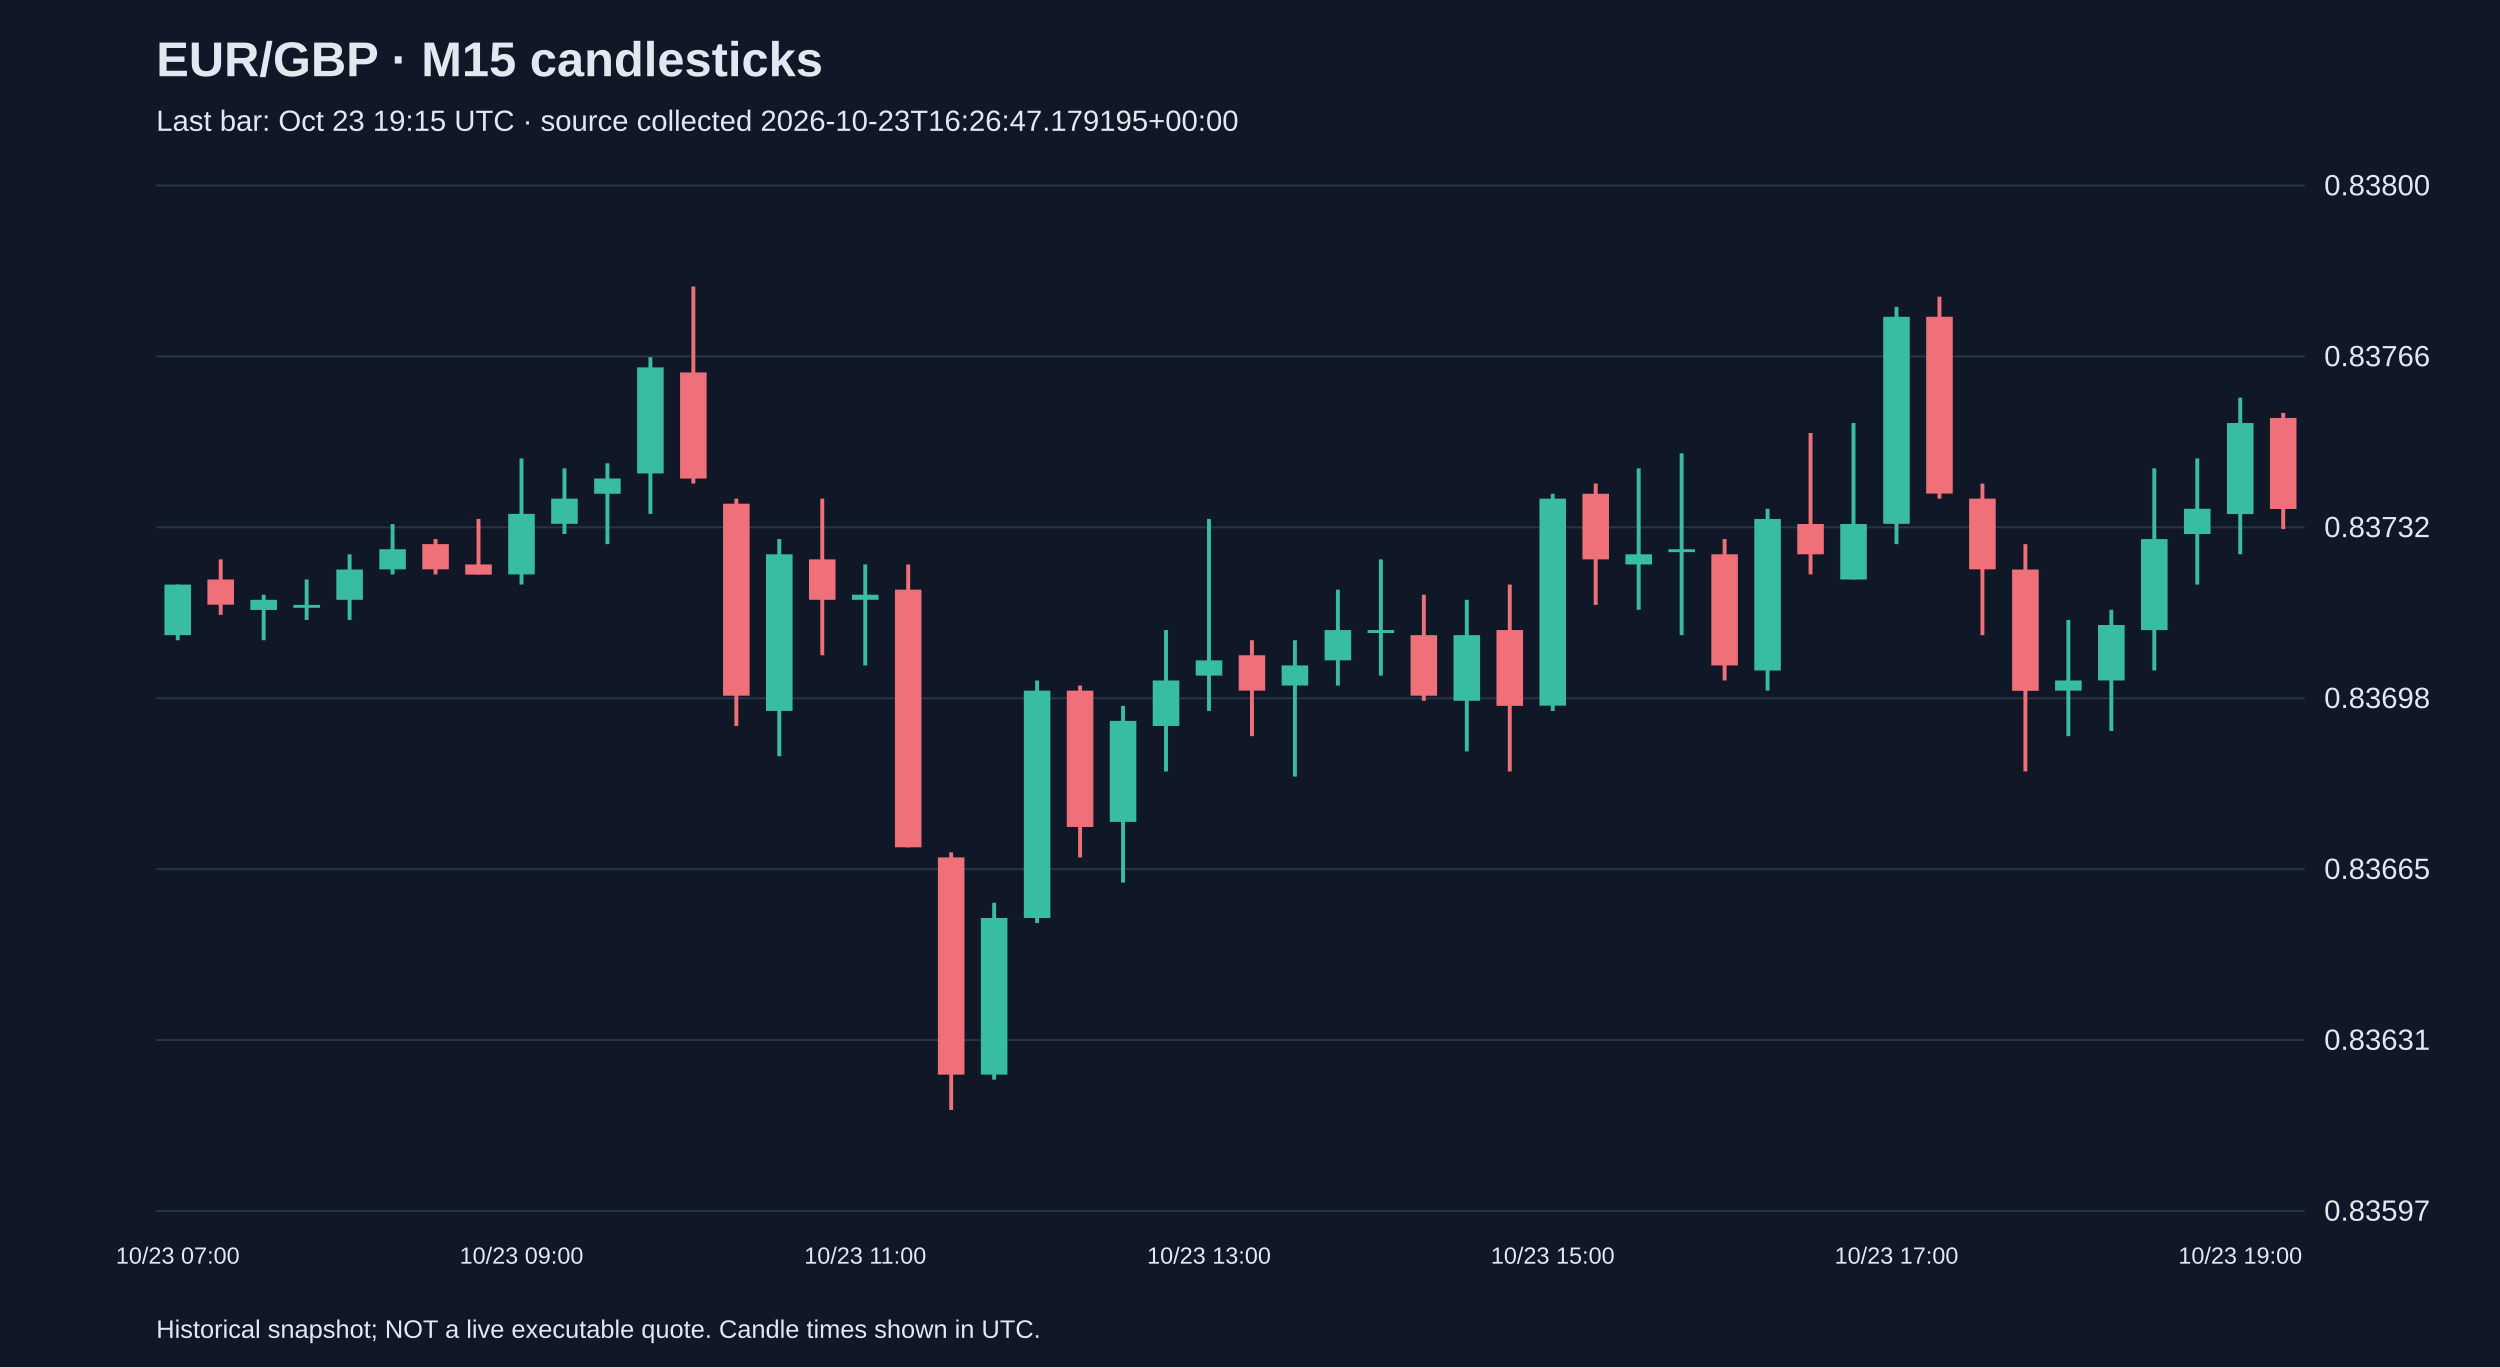
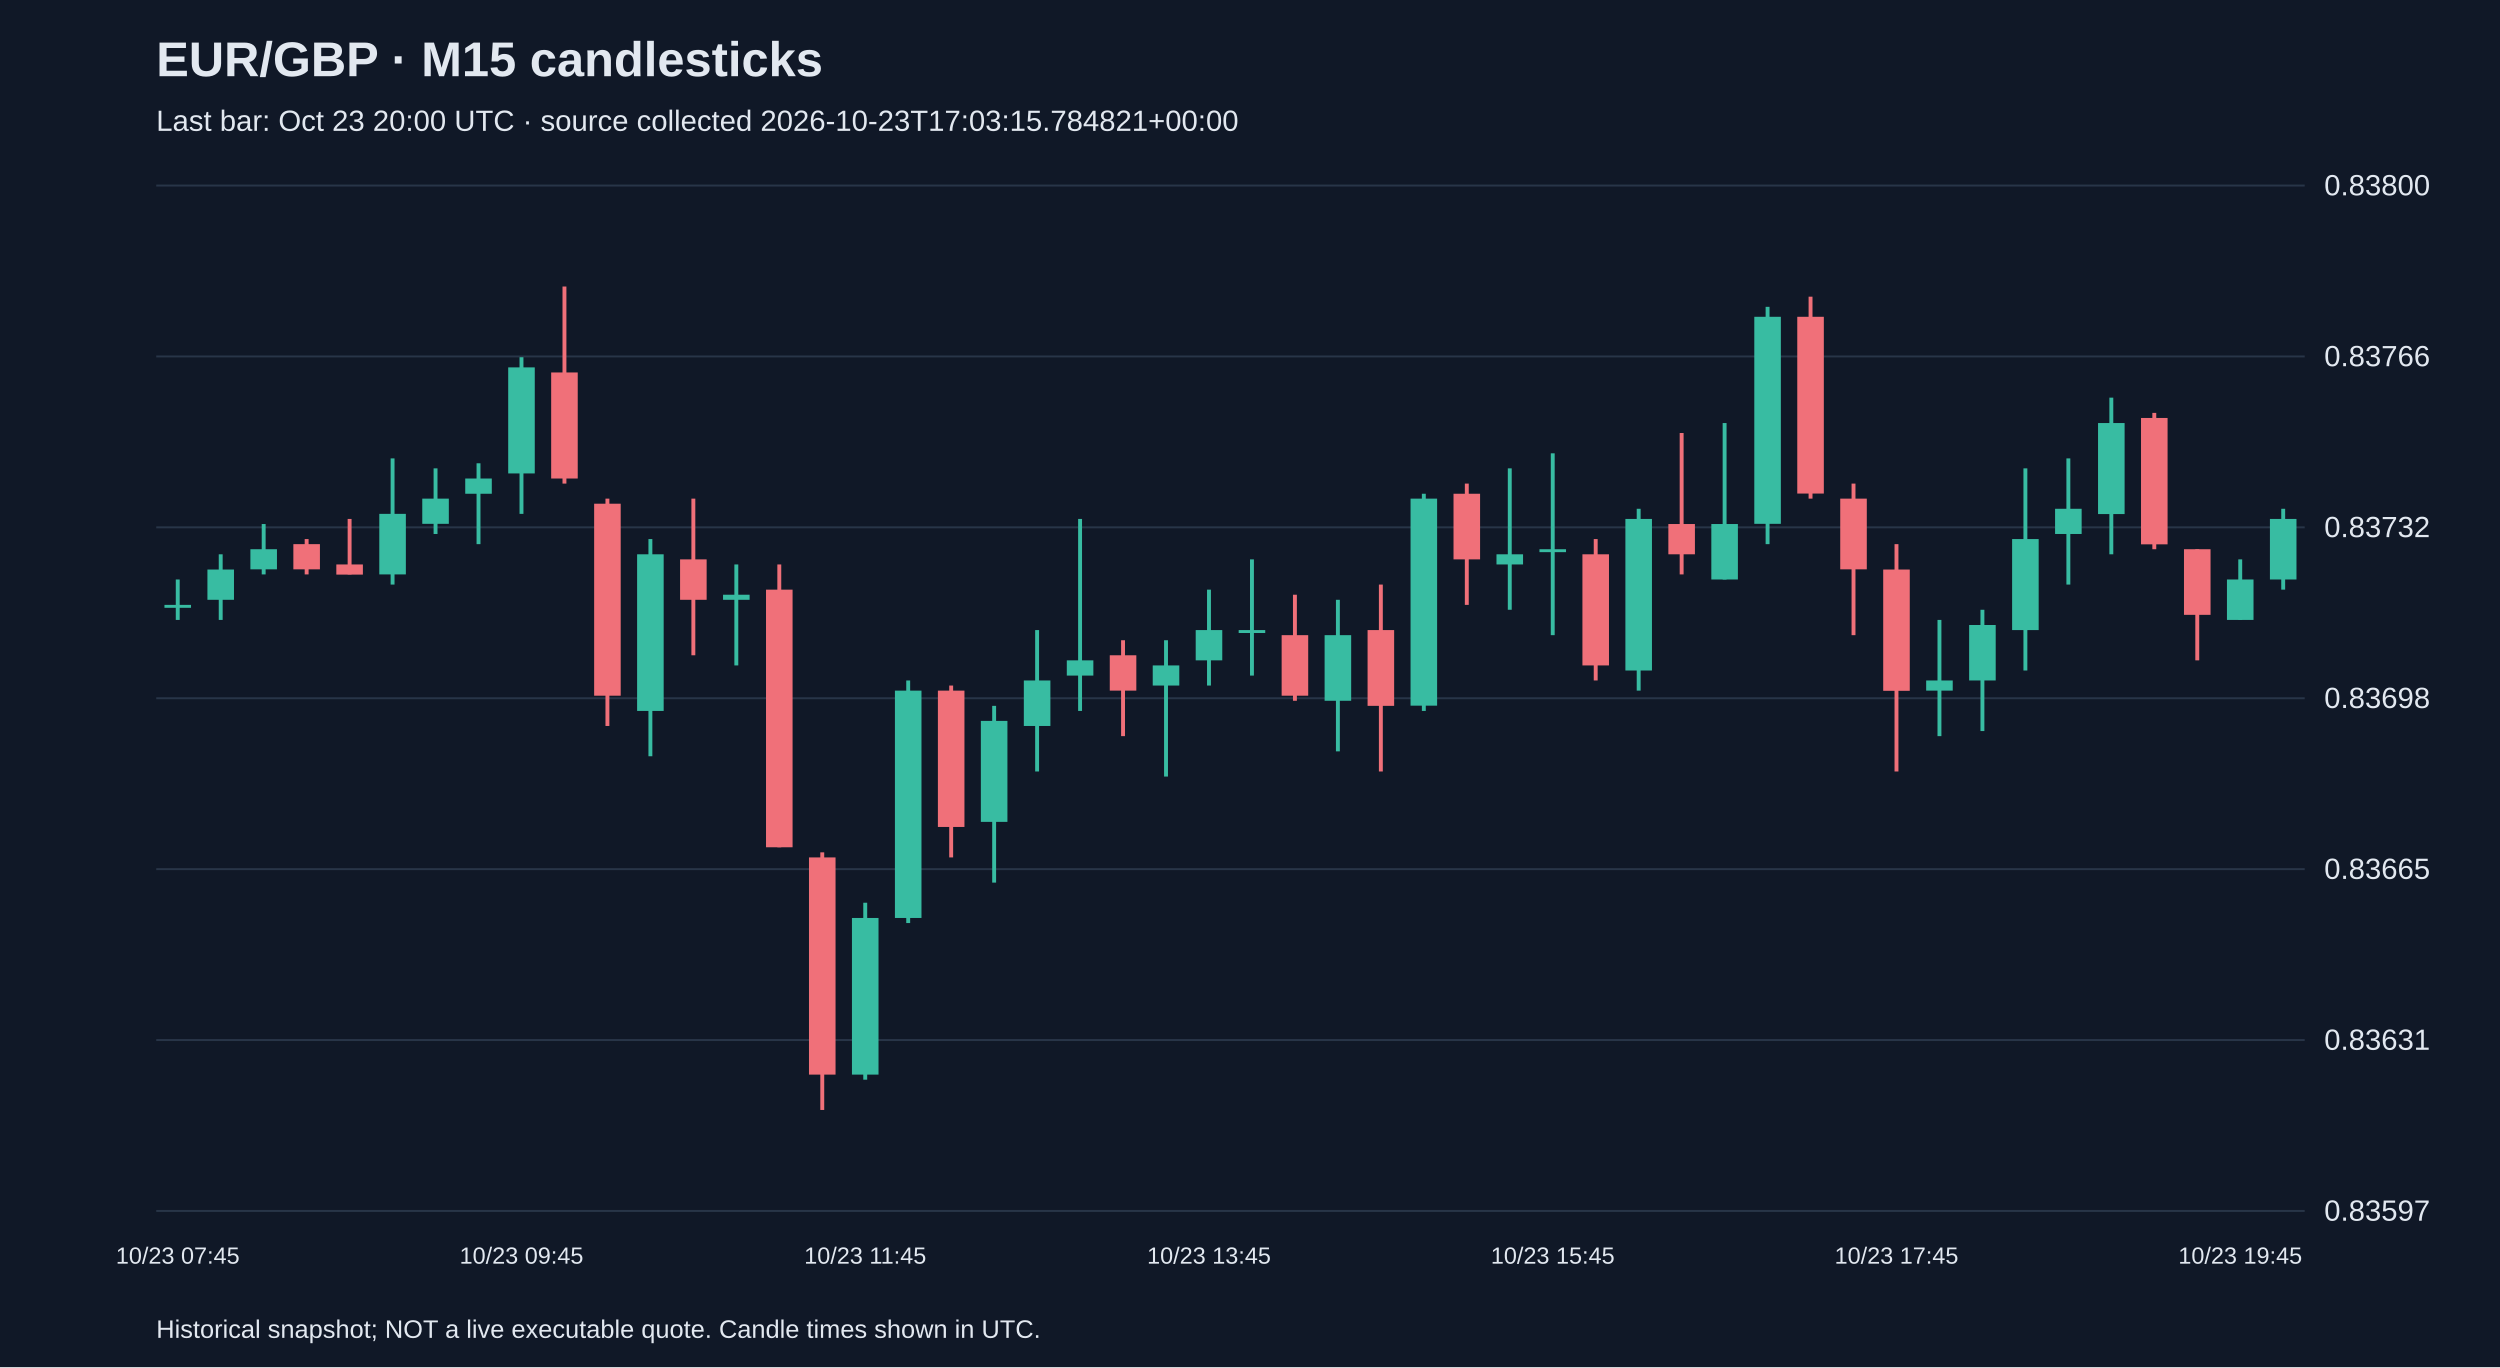
<svg xmlns="http://www.w3.org/2000/svg" viewBox="0 0 1280 700">
  <rect width="100%" height="100%" fill="#101827" />
  <style>text{font-family:Arial,sans-serif;fill:#e2e8f0}</style>
  <text x="80" y="39" font-size="25" font-weight="bold">EUR/GBP · M15 candlesticks</text>
-   <text x="80" y="67" font-size="15" fill="#a6b1c5">Last bar: Oct 23 19:15 UTC · source collected 2026-10-23T16:26:47.179195+00:00</text>
+   <text x="80" y="67" font-size="15" fill="#a6b1c5">Last bar: Oct 23 20:00 UTC · source collected 2026-10-23T17:03:15.784821+00:00</text>
  <line x1="80" y1="620.0" x2="1180" y2="620.0" stroke="#283548" />
  <text x="1190" y="625.0" font-size="15">0.83597</text>
  <line x1="80" y1="532.5" x2="1180" y2="532.5" stroke="#283548" />
  <text x="1190" y="537.5" font-size="15">0.83631</text>
  <line x1="80" y1="445.0" x2="1180" y2="445.0" stroke="#283548" />
  <text x="1190" y="450.0" font-size="15">0.83665</text>
  <line x1="80" y1="357.5" x2="1180" y2="357.5" stroke="#283548" />
  <text x="1190" y="362.5" font-size="15">0.83698</text>
  <line x1="80" y1="270.0" x2="1180" y2="270.0" stroke="#283548" />
  <text x="1190" y="275.0" font-size="15">0.83732</text>
  <line x1="80" y1="182.5" x2="1180" y2="182.5" stroke="#283548" />
  <text x="1190" y="187.5" font-size="15">0.83766</text>
  <line x1="80" y1="95.0" x2="1180" y2="95.0" stroke="#283548" />
  <text x="1190" y="100.0" font-size="15">0.83800</text>
-   <line x1="91.0" y1="299.3" x2="91.0" y2="327.8" stroke="#38bca2" stroke-width="2" />
-   <rect x="84.2" y="299.3" width="13.6" height="25.9" fill="#38bca2" />
-   <text x="91.0" y="647" text-anchor="middle" font-size="12">10/23 07:00</text>
-   <line x1="113.0" y1="286.4" x2="113.0" y2="314.8" stroke="#f07079" stroke-width="2" />
-   <rect x="106.2" y="296.7" width="13.6" height="12.9" fill="#f07079" />
-   <line x1="135.0" y1="304.5" x2="135.0" y2="327.8" stroke="#38bca2" stroke-width="2" />
-   <rect x="128.2" y="307.1" width="13.6" height="5.2" fill="#38bca2" />
-   <line x1="157.0" y1="296.7" x2="157.0" y2="317.4" stroke="#38bca2" stroke-width="2" />
-   <rect x="150.2" y="309.7" width="13.6" height="1.5" fill="#38bca2" />
-   <line x1="179.0" y1="283.8" x2="179.0" y2="317.4" stroke="#38bca2" stroke-width="2" />
-   <rect x="172.2" y="291.6" width="13.6" height="15.5" fill="#38bca2" />
-   <line x1="201.0" y1="268.3" x2="201.0" y2="294.1" stroke="#38bca2" stroke-width="2" />
-   <rect x="194.2" y="281.2" width="13.6" height="10.3" fill="#38bca2" />
-   <line x1="223.0" y1="276.0" x2="223.0" y2="294.1" stroke="#f07079" stroke-width="2" />
-   <rect x="216.2" y="278.6" width="13.6" height="12.9" fill="#f07079" />
-   <line x1="245.0" y1="265.7" x2="245.0" y2="294.1" stroke="#f07079" stroke-width="2" />
-   <rect x="238.2" y="289.0" width="13.6" height="5.2" fill="#f07079" />
-   <line x1="267.0" y1="234.7" x2="267.0" y2="299.3" stroke="#38bca2" stroke-width="2" />
-   <rect x="260.2" y="263.1" width="13.6" height="31.0" fill="#38bca2" />
-   <text x="267.0" y="647" text-anchor="middle" font-size="12">10/23 09:00</text>
-   <line x1="289.0" y1="239.8" x2="289.0" y2="273.4" stroke="#38bca2" stroke-width="2" />
-   <rect x="282.2" y="255.3" width="13.6" height="12.9" fill="#38bca2" />
-   <line x1="311.0" y1="237.2" x2="311.0" y2="278.6" stroke="#38bca2" stroke-width="2" />
-   <rect x="304.2" y="245.0" width="13.6" height="7.8" fill="#38bca2" />
-   <line x1="333.0" y1="182.9" x2="333.0" y2="263.1" stroke="#38bca2" stroke-width="2" />
-   <rect x="326.2" y="188.1" width="13.6" height="54.3" fill="#38bca2" />
-   <line x1="355.0" y1="146.7" x2="355.0" y2="247.6" stroke="#f07079" stroke-width="2" />
-   <rect x="348.2" y="190.7" width="13.6" height="54.3" fill="#f07079" />
-   <line x1="377.0" y1="255.3" x2="377.0" y2="371.7" stroke="#f07079" stroke-width="2" />
-   <rect x="370.2" y="257.9" width="13.6" height="98.3" fill="#f07079" />
-   <line x1="399.0" y1="276.0" x2="399.0" y2="387.2" stroke="#38bca2" stroke-width="2" />
-   <rect x="392.2" y="283.8" width="13.6" height="80.2" fill="#38bca2" />
-   <line x1="421.0" y1="255.3" x2="421.0" y2="335.5" stroke="#f07079" stroke-width="2" />
-   <rect x="414.2" y="286.4" width="13.6" height="20.7" fill="#f07079" />
-   <line x1="443.0" y1="289.0" x2="443.0" y2="340.7" stroke="#38bca2" stroke-width="2" />
-   <rect x="436.2" y="304.5" width="13.6" height="2.6" fill="#38bca2" />
-   <text x="443.0" y="647" text-anchor="middle" font-size="12">10/23 11:00</text>
-   <line x1="465.0" y1="289.0" x2="465.0" y2="433.8" stroke="#f07079" stroke-width="2" />
-   <rect x="458.2" y="301.9" width="13.6" height="131.9" fill="#f07079" />
-   <line x1="487.0" y1="436.4" x2="487.0" y2="568.3" stroke="#f07079" stroke-width="2" />
-   <rect x="480.2" y="439.0" width="13.6" height="111.2" fill="#f07079" />
-   <line x1="509.0" y1="462.2" x2="509.0" y2="552.8" stroke="#38bca2" stroke-width="2" />
-   <rect x="502.2" y="470.0" width="13.6" height="80.2" fill="#38bca2" />
-   <line x1="531.0" y1="348.4" x2="531.0" y2="472.6" stroke="#38bca2" stroke-width="2" />
-   <rect x="524.2" y="353.6" width="13.6" height="116.4" fill="#38bca2" />
-   <line x1="553.0" y1="351.0" x2="553.0" y2="439.0" stroke="#f07079" stroke-width="2" />
-   <rect x="546.2" y="353.6" width="13.6" height="69.8" fill="#f07079" />
-   <line x1="575.0" y1="361.4" x2="575.0" y2="451.9" stroke="#38bca2" stroke-width="2" />
-   <rect x="568.2" y="369.1" width="13.6" height="51.7" fill="#38bca2" />
-   <line x1="597.0" y1="322.6" x2="597.0" y2="395.0" stroke="#38bca2" stroke-width="2" />
-   <rect x="590.2" y="348.4" width="13.6" height="23.3" fill="#38bca2" />
-   <line x1="619.0" y1="265.7" x2="619.0" y2="364.0" stroke="#38bca2" stroke-width="2" />
-   <rect x="612.2" y="338.1" width="13.6" height="7.8" fill="#38bca2" />
-   <text x="619.0" y="647" text-anchor="middle" font-size="12">10/23 13:00</text>
-   <line x1="641.0" y1="327.8" x2="641.0" y2="376.9" stroke="#f07079" stroke-width="2" />
-   <rect x="634.2" y="335.5" width="13.6" height="18.1" fill="#f07079" />
-   <line x1="663.0" y1="327.8" x2="663.0" y2="397.6" stroke="#38bca2" stroke-width="2" />
-   <rect x="656.2" y="340.7" width="13.6" height="10.3" fill="#38bca2" />
-   <line x1="685.0" y1="301.9" x2="685.0" y2="351.0" stroke="#38bca2" stroke-width="2" />
-   <rect x="678.2" y="322.6" width="13.6" height="15.5" fill="#38bca2" />
-   <line x1="707.0" y1="286.4" x2="707.0" y2="345.9" stroke="#38bca2" stroke-width="2" />
-   <rect x="700.2" y="322.6" width="13.6" height="1.5" fill="#38bca2" />
-   <line x1="729.0" y1="304.5" x2="729.0" y2="358.8" stroke="#f07079" stroke-width="2" />
-   <rect x="722.2" y="325.2" width="13.6" height="31.0" fill="#f07079" />
-   <line x1="751.0" y1="307.1" x2="751.0" y2="384.7" stroke="#38bca2" stroke-width="2" />
-   <rect x="744.2" y="325.2" width="13.6" height="33.6" fill="#38bca2" />
-   <line x1="773.0" y1="299.3" x2="773.0" y2="395.0" stroke="#f07079" stroke-width="2" />
-   <rect x="766.2" y="322.6" width="13.6" height="38.8" fill="#f07079" />
-   <line x1="795.0" y1="252.8" x2="795.0" y2="364.0" stroke="#38bca2" stroke-width="2" />
-   <rect x="788.2" y="255.3" width="13.6" height="106.0" fill="#38bca2" />
-   <text x="795.0" y="647" text-anchor="middle" font-size="12">10/23 15:00</text>
-   <line x1="817.0" y1="247.6" x2="817.0" y2="309.7" stroke="#f07079" stroke-width="2" />
-   <rect x="810.2" y="252.8" width="13.6" height="33.6" fill="#f07079" />
-   <line x1="839.0" y1="239.8" x2="839.0" y2="312.2" stroke="#38bca2" stroke-width="2" />
-   <rect x="832.2" y="283.8" width="13.6" height="5.2" fill="#38bca2" />
-   <line x1="861.0" y1="232.1" x2="861.0" y2="325.2" stroke="#38bca2" stroke-width="2" />
-   <rect x="854.2" y="281.2" width="13.6" height="1.5" fill="#38bca2" />
-   <line x1="883.0" y1="276.0" x2="883.0" y2="348.4" stroke="#f07079" stroke-width="2" />
-   <rect x="876.2" y="283.8" width="13.6" height="56.9" fill="#f07079" />
-   <line x1="905.0" y1="260.5" x2="905.0" y2="353.6" stroke="#38bca2" stroke-width="2" />
-   <rect x="898.2" y="265.7" width="13.6" height="77.6" fill="#38bca2" />
-   <line x1="927.0" y1="221.7" x2="927.0" y2="294.1" stroke="#f07079" stroke-width="2" />
-   <rect x="920.2" y="268.3" width="13.6" height="15.5" fill="#f07079" />
-   <line x1="949.0" y1="216.6" x2="949.0" y2="296.7" stroke="#38bca2" stroke-width="2" />
-   <rect x="942.2" y="268.3" width="13.6" height="28.4" fill="#38bca2" />
-   <line x1="971.0" y1="157.1" x2="971.0" y2="278.6" stroke="#38bca2" stroke-width="2" />
-   <rect x="964.2" y="162.2" width="13.6" height="106.0" fill="#38bca2" />
-   <text x="971.0" y="647" text-anchor="middle" font-size="12">10/23 17:00</text>
-   <line x1="993.0" y1="151.9" x2="993.0" y2="255.3" stroke="#f07079" stroke-width="2" />
-   <rect x="986.2" y="162.2" width="13.6" height="90.5" fill="#f07079" />
-   <line x1="1015.0" y1="247.6" x2="1015.0" y2="325.2" stroke="#f07079" stroke-width="2" />
-   <rect x="1008.2" y="255.3" width="13.6" height="36.2" fill="#f07079" />
-   <line x1="1037.0" y1="278.6" x2="1037.0" y2="395.0" stroke="#f07079" stroke-width="2" />
-   <rect x="1030.2" y="291.6" width="13.6" height="62.1" fill="#f07079" />
-   <line x1="1059.0" y1="317.4" x2="1059.0" y2="376.9" stroke="#38bca2" stroke-width="2" />
-   <rect x="1052.2" y="348.4" width="13.6" height="5.2" fill="#38bca2" />
-   <line x1="1081.0" y1="312.2" x2="1081.0" y2="374.3" stroke="#38bca2" stroke-width="2" />
-   <rect x="1074.2" y="320.0" width="13.6" height="28.4" fill="#38bca2" />
-   <line x1="1103.0" y1="239.8" x2="1103.0" y2="343.3" stroke="#38bca2" stroke-width="2" />
-   <rect x="1096.2" y="276.0" width="13.6" height="46.6" fill="#38bca2" />
-   <line x1="1125.0" y1="234.7" x2="1125.0" y2="299.3" stroke="#38bca2" stroke-width="2" />
-   <rect x="1118.2" y="260.5" width="13.6" height="12.9" fill="#38bca2" />
-   <line x1="1147.0" y1="203.6" x2="1147.0" y2="283.8" stroke="#38bca2" stroke-width="2" />
-   <rect x="1140.2" y="216.6" width="13.6" height="46.6" fill="#38bca2" />
-   <text x="1147.0" y="647" text-anchor="middle" font-size="12">10/23 19:00</text>
-   <line x1="1169.0" y1="211.4" x2="1169.0" y2="270.9" stroke="#f07079" stroke-width="2" />
-   <rect x="1162.2" y="214.0" width="13.6" height="46.6" fill="#f07079" />
+   <line x1="91.0" y1="296.7" x2="91.0" y2="317.4" stroke="#38bca2" stroke-width="2" />
+   <rect x="84.2" y="309.7" width="13.6" height="1.5" fill="#38bca2" />
+   <text x="91.0" y="647" text-anchor="middle" font-size="12">10/23 07:45</text>
+   <line x1="113.0" y1="283.8" x2="113.0" y2="317.4" stroke="#38bca2" stroke-width="2" />
+   <rect x="106.2" y="291.6" width="13.6" height="15.5" fill="#38bca2" />
+   <line x1="135.0" y1="268.3" x2="135.0" y2="294.1" stroke="#38bca2" stroke-width="2" />
+   <rect x="128.2" y="281.2" width="13.6" height="10.3" fill="#38bca2" />
+   <line x1="157.0" y1="276.0" x2="157.0" y2="294.1" stroke="#f07079" stroke-width="2" />
+   <rect x="150.2" y="278.6" width="13.6" height="12.9" fill="#f07079" />
+   <line x1="179.0" y1="265.7" x2="179.0" y2="294.1" stroke="#f07079" stroke-width="2" />
+   <rect x="172.2" y="289.0" width="13.6" height="5.2" fill="#f07079" />
+   <line x1="201.0" y1="234.7" x2="201.0" y2="299.3" stroke="#38bca2" stroke-width="2" />
+   <rect x="194.2" y="263.1" width="13.6" height="31.0" fill="#38bca2" />
+   <line x1="223.0" y1="239.8" x2="223.0" y2="273.4" stroke="#38bca2" stroke-width="2" />
+   <rect x="216.2" y="255.3" width="13.6" height="12.9" fill="#38bca2" />
+   <line x1="245.0" y1="237.2" x2="245.0" y2="278.6" stroke="#38bca2" stroke-width="2" />
+   <rect x="238.2" y="245.0" width="13.6" height="7.8" fill="#38bca2" />
+   <line x1="267.0" y1="182.9" x2="267.0" y2="263.1" stroke="#38bca2" stroke-width="2" />
+   <rect x="260.2" y="188.1" width="13.6" height="54.3" fill="#38bca2" />
+   <text x="267.0" y="647" text-anchor="middle" font-size="12">10/23 09:45</text>
+   <line x1="289.0" y1="146.7" x2="289.0" y2="247.6" stroke="#f07079" stroke-width="2" />
+   <rect x="282.2" y="190.7" width="13.6" height="54.3" fill="#f07079" />
+   <line x1="311.0" y1="255.3" x2="311.0" y2="371.7" stroke="#f07079" stroke-width="2" />
+   <rect x="304.2" y="257.9" width="13.6" height="98.3" fill="#f07079" />
+   <line x1="333.0" y1="276.0" x2="333.0" y2="387.2" stroke="#38bca2" stroke-width="2" />
+   <rect x="326.2" y="283.8" width="13.6" height="80.2" fill="#38bca2" />
+   <line x1="355.0" y1="255.3" x2="355.0" y2="335.5" stroke="#f07079" stroke-width="2" />
+   <rect x="348.2" y="286.4" width="13.6" height="20.7" fill="#f07079" />
+   <line x1="377.0" y1="289.0" x2="377.0" y2="340.7" stroke="#38bca2" stroke-width="2" />
+   <rect x="370.2" y="304.5" width="13.6" height="2.6" fill="#38bca2" />
+   <line x1="399.0" y1="289.0" x2="399.0" y2="433.8" stroke="#f07079" stroke-width="2" />
+   <rect x="392.2" y="301.9" width="13.6" height="131.9" fill="#f07079" />
+   <line x1="421.0" y1="436.4" x2="421.0" y2="568.3" stroke="#f07079" stroke-width="2" />
+   <rect x="414.2" y="439.0" width="13.6" height="111.2" fill="#f07079" />
+   <line x1="443.0" y1="462.2" x2="443.0" y2="552.8" stroke="#38bca2" stroke-width="2" />
+   <rect x="436.2" y="470.0" width="13.6" height="80.2" fill="#38bca2" />
+   <text x="443.0" y="647" text-anchor="middle" font-size="12">10/23 11:45</text>
+   <line x1="465.0" y1="348.4" x2="465.0" y2="472.6" stroke="#38bca2" stroke-width="2" />
+   <rect x="458.2" y="353.6" width="13.6" height="116.4" fill="#38bca2" />
+   <line x1="487.0" y1="351.0" x2="487.0" y2="439.0" stroke="#f07079" stroke-width="2" />
+   <rect x="480.2" y="353.6" width="13.6" height="69.8" fill="#f07079" />
+   <line x1="509.0" y1="361.4" x2="509.0" y2="451.9" stroke="#38bca2" stroke-width="2" />
+   <rect x="502.2" y="369.1" width="13.6" height="51.7" fill="#38bca2" />
+   <line x1="531.0" y1="322.6" x2="531.0" y2="395.0" stroke="#38bca2" stroke-width="2" />
+   <rect x="524.2" y="348.4" width="13.6" height="23.3" fill="#38bca2" />
+   <line x1="553.0" y1="265.7" x2="553.0" y2="364.0" stroke="#38bca2" stroke-width="2" />
+   <rect x="546.2" y="338.1" width="13.6" height="7.8" fill="#38bca2" />
+   <line x1="575.0" y1="327.8" x2="575.0" y2="376.9" stroke="#f07079" stroke-width="2" />
+   <rect x="568.2" y="335.5" width="13.6" height="18.1" fill="#f07079" />
+   <line x1="597.0" y1="327.8" x2="597.0" y2="397.6" stroke="#38bca2" stroke-width="2" />
+   <rect x="590.2" y="340.7" width="13.6" height="10.3" fill="#38bca2" />
+   <line x1="619.0" y1="301.9" x2="619.0" y2="351.0" stroke="#38bca2" stroke-width="2" />
+   <rect x="612.2" y="322.6" width="13.6" height="15.5" fill="#38bca2" />
+   <text x="619.0" y="647" text-anchor="middle" font-size="12">10/23 13:45</text>
+   <line x1="641.0" y1="286.4" x2="641.0" y2="345.9" stroke="#38bca2" stroke-width="2" />
+   <rect x="634.2" y="322.6" width="13.6" height="1.5" fill="#38bca2" />
+   <line x1="663.0" y1="304.5" x2="663.0" y2="358.8" stroke="#f07079" stroke-width="2" />
+   <rect x="656.2" y="325.2" width="13.6" height="31.0" fill="#f07079" />
+   <line x1="685.0" y1="307.1" x2="685.0" y2="384.7" stroke="#38bca2" stroke-width="2" />
+   <rect x="678.2" y="325.2" width="13.6" height="33.6" fill="#38bca2" />
+   <line x1="707.0" y1="299.3" x2="707.0" y2="395.0" stroke="#f07079" stroke-width="2" />
+   <rect x="700.2" y="322.6" width="13.6" height="38.8" fill="#f07079" />
+   <line x1="729.0" y1="252.8" x2="729.0" y2="364.0" stroke="#38bca2" stroke-width="2" />
+   <rect x="722.2" y="255.3" width="13.6" height="106.0" fill="#38bca2" />
+   <line x1="751.0" y1="247.6" x2="751.0" y2="309.7" stroke="#f07079" stroke-width="2" />
+   <rect x="744.2" y="252.8" width="13.6" height="33.6" fill="#f07079" />
+   <line x1="773.0" y1="239.8" x2="773.0" y2="312.2" stroke="#38bca2" stroke-width="2" />
+   <rect x="766.2" y="283.8" width="13.6" height="5.2" fill="#38bca2" />
+   <line x1="795.0" y1="232.1" x2="795.0" y2="325.2" stroke="#38bca2" stroke-width="2" />
+   <rect x="788.2" y="281.2" width="13.6" height="1.5" fill="#38bca2" />
+   <text x="795.0" y="647" text-anchor="middle" font-size="12">10/23 15:45</text>
+   <line x1="817.0" y1="276.0" x2="817.0" y2="348.4" stroke="#f07079" stroke-width="2" />
+   <rect x="810.2" y="283.8" width="13.6" height="56.9" fill="#f07079" />
+   <line x1="839.0" y1="260.5" x2="839.0" y2="353.6" stroke="#38bca2" stroke-width="2" />
+   <rect x="832.2" y="265.7" width="13.6" height="77.6" fill="#38bca2" />
+   <line x1="861.0" y1="221.7" x2="861.0" y2="294.1" stroke="#f07079" stroke-width="2" />
+   <rect x="854.2" y="268.3" width="13.6" height="15.5" fill="#f07079" />
+   <line x1="883.0" y1="216.6" x2="883.0" y2="296.7" stroke="#38bca2" stroke-width="2" />
+   <rect x="876.2" y="268.3" width="13.6" height="28.4" fill="#38bca2" />
+   <line x1="905.0" y1="157.1" x2="905.0" y2="278.6" stroke="#38bca2" stroke-width="2" />
+   <rect x="898.2" y="162.2" width="13.6" height="106.0" fill="#38bca2" />
+   <line x1="927.0" y1="151.9" x2="927.0" y2="255.3" stroke="#f07079" stroke-width="2" />
+   <rect x="920.2" y="162.2" width="13.6" height="90.5" fill="#f07079" />
+   <line x1="949.0" y1="247.6" x2="949.0" y2="325.2" stroke="#f07079" stroke-width="2" />
+   <rect x="942.2" y="255.3" width="13.6" height="36.2" fill="#f07079" />
+   <line x1="971.0" y1="278.6" x2="971.0" y2="395.0" stroke="#f07079" stroke-width="2" />
+   <rect x="964.2" y="291.6" width="13.6" height="62.1" fill="#f07079" />
+   <text x="971.0" y="647" text-anchor="middle" font-size="12">10/23 17:45</text>
+   <line x1="993.0" y1="317.4" x2="993.0" y2="376.9" stroke="#38bca2" stroke-width="2" />
+   <rect x="986.2" y="348.4" width="13.6" height="5.2" fill="#38bca2" />
+   <line x1="1015.0" y1="312.2" x2="1015.0" y2="374.3" stroke="#38bca2" stroke-width="2" />
+   <rect x="1008.2" y="320.0" width="13.6" height="28.4" fill="#38bca2" />
+   <line x1="1037.0" y1="239.8" x2="1037.0" y2="343.3" stroke="#38bca2" stroke-width="2" />
+   <rect x="1030.2" y="276.0" width="13.6" height="46.6" fill="#38bca2" />
+   <line x1="1059.0" y1="234.7" x2="1059.0" y2="299.3" stroke="#38bca2" stroke-width="2" />
+   <rect x="1052.2" y="260.5" width="13.6" height="12.9" fill="#38bca2" />
+   <line x1="1081.0" y1="203.6" x2="1081.0" y2="283.8" stroke="#38bca2" stroke-width="2" />
+   <rect x="1074.2" y="216.6" width="13.6" height="46.6" fill="#38bca2" />
+   <line x1="1103.0" y1="211.4" x2="1103.0" y2="281.2" stroke="#f07079" stroke-width="2" />
+   <rect x="1096.2" y="214.0" width="13.6" height="64.7" fill="#f07079" />
+   <line x1="1125.0" y1="281.2" x2="1125.0" y2="338.1" stroke="#f07079" stroke-width="2" />
+   <rect x="1118.2" y="281.2" width="13.6" height="33.6" fill="#f07079" />
+   <line x1="1147.0" y1="286.4" x2="1147.0" y2="317.4" stroke="#38bca2" stroke-width="2" />
+   <rect x="1140.2" y="296.7" width="13.6" height="20.7" fill="#38bca2" />
+   <text x="1147.0" y="647" text-anchor="middle" font-size="12">10/23 19:45</text>
+   <line x1="1169.0" y1="260.5" x2="1169.0" y2="301.9" stroke="#38bca2" stroke-width="2" />
+   <rect x="1162.2" y="265.7" width="13.6" height="31.0" fill="#38bca2" />
  <text x="80" y="685" font-size="13">Historical snapshot; NOT a live executable quote. Candle times shown in UTC.</text>
</svg>
